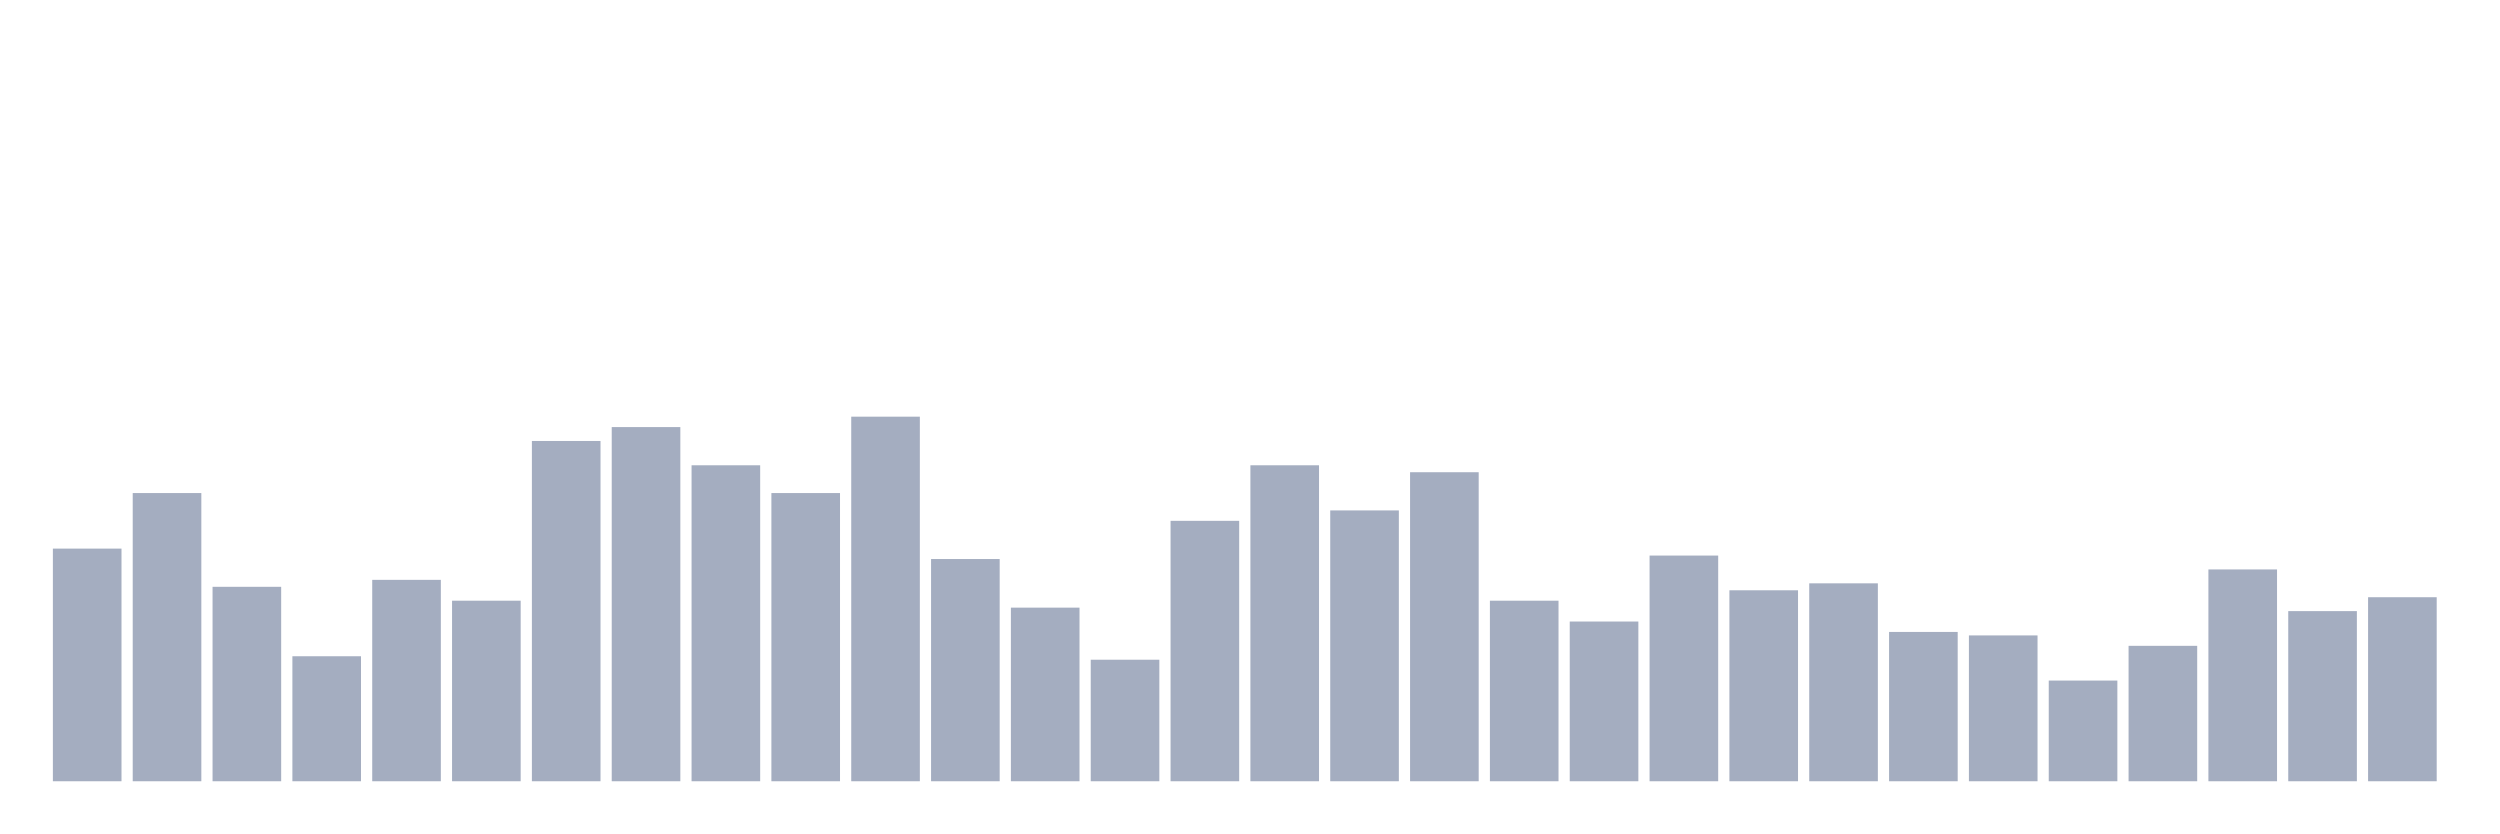
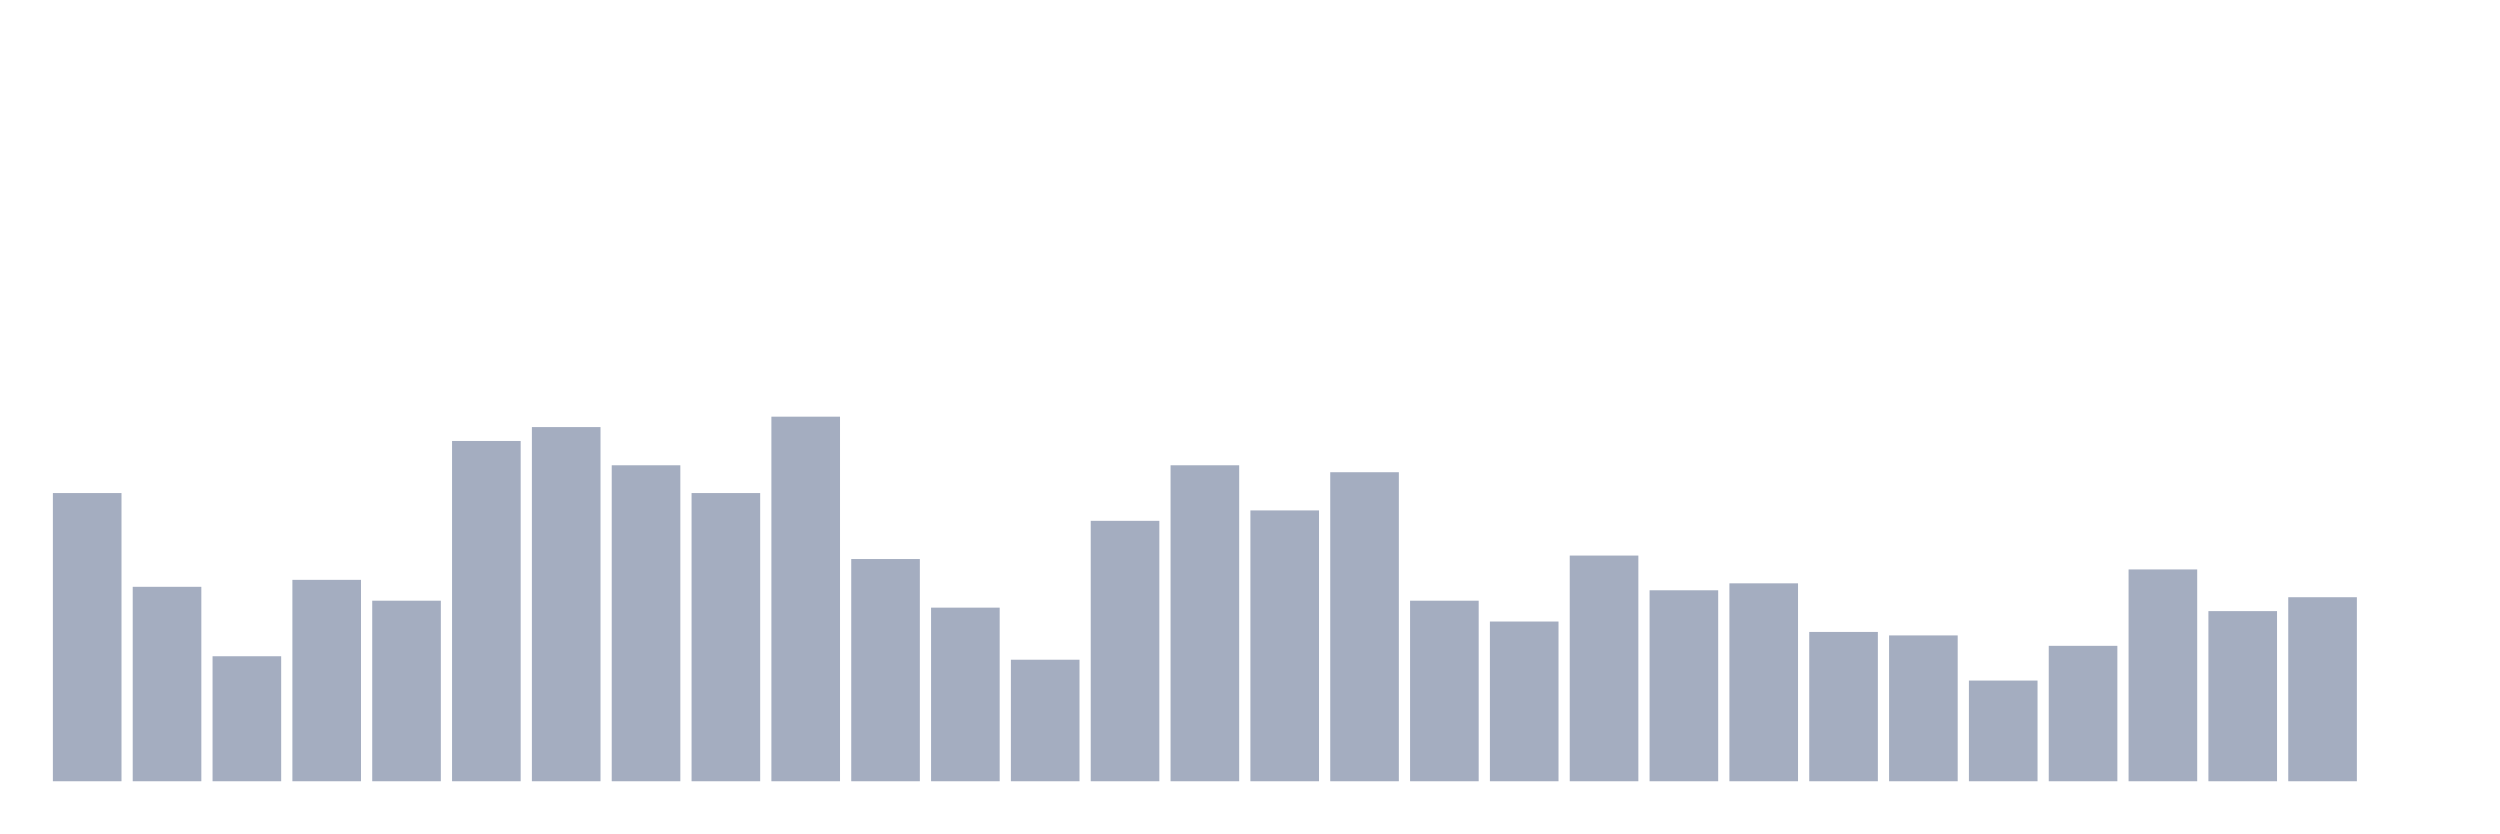
<svg xmlns="http://www.w3.org/2000/svg" viewBox="0 0 480 160">
  <g transform="translate(10,10)">
-     <rect class="bar" x="0.153" width="13.175" y="95.333" height="44.667" fill="rgb(164,173,192)" />
-     <rect class="bar" x="15.482" width="13.175" y="84.667" height="55.333" fill="rgb(164,173,192)" />
-     <rect class="bar" x="30.81" width="13.175" y="102.667" height="37.333" fill="rgb(164,173,192)" />
-     <rect class="bar" x="46.138" width="13.175" y="116" height="24" fill="rgb(164,173,192)" />
-     <rect class="bar" x="61.466" width="13.175" y="101.333" height="38.667" fill="rgb(164,173,192)" />
-     <rect class="bar" x="76.794" width="13.175" y="105.333" height="34.667" fill="rgb(164,173,192)" />
-     <rect class="bar" x="92.123" width="13.175" y="74.667" height="65.333" fill="rgb(164,173,192)" />
-     <rect class="bar" x="107.451" width="13.175" y="72" height="68" fill="rgb(164,173,192)" />
-     <rect class="bar" x="122.779" width="13.175" y="79.333" height="60.667" fill="rgb(164,173,192)" />
-     <rect class="bar" x="138.107" width="13.175" y="84.667" height="55.333" fill="rgb(164,173,192)" />
-     <rect class="bar" x="153.436" width="13.175" y="70" height="70" fill="rgb(164,173,192)" />
-     <rect class="bar" x="168.764" width="13.175" y="97.333" height="42.667" fill="rgb(164,173,192)" />
-     <rect class="bar" x="184.092" width="13.175" y="106.667" height="33.333" fill="rgb(164,173,192)" />
-     <rect class="bar" x="199.42" width="13.175" y="116.667" height="23.333" fill="rgb(164,173,192)" />
-     <rect class="bar" x="214.748" width="13.175" y="90" height="50" fill="rgb(164,173,192)" />
-     <rect class="bar" x="230.077" width="13.175" y="79.333" height="60.667" fill="rgb(164,173,192)" />
-     <rect class="bar" x="245.405" width="13.175" y="88" height="52" fill="rgb(164,173,192)" />
-     <rect class="bar" x="260.733" width="13.175" y="80.667" height="59.333" fill="rgb(164,173,192)" />
-     <rect class="bar" x="276.061" width="13.175" y="105.333" height="34.667" fill="rgb(164,173,192)" />
-     <rect class="bar" x="291.39" width="13.175" y="109.333" height="30.667" fill="rgb(164,173,192)" />
-     <rect class="bar" x="306.718" width="13.175" y="96.667" height="43.333" fill="rgb(164,173,192)" />
-     <rect class="bar" x="322.046" width="13.175" y="103.333" height="36.667" fill="rgb(164,173,192)" />
-     <rect class="bar" x="337.374" width="13.175" y="102" height="38" fill="rgb(164,173,192)" />
-     <rect class="bar" x="352.702" width="13.175" y="111.333" height="28.667" fill="rgb(164,173,192)" />
-     <rect class="bar" x="368.031" width="13.175" y="112" height="28" fill="rgb(164,173,192)" />
-     <rect class="bar" x="383.359" width="13.175" y="120.667" height="19.333" fill="rgb(164,173,192)" />
-     <rect class="bar" x="398.687" width="13.175" y="114" height="26" fill="rgb(164,173,192)" />
-     <rect class="bar" x="414.015" width="13.175" y="99.333" height="40.667" fill="rgb(164,173,192)" />
-     <rect class="bar" x="429.344" width="13.175" y="107.333" height="32.667" fill="rgb(164,173,192)" />
-     <rect class="bar" x="444.672" width="13.175" y="104.667" height="35.333" fill="rgb(164,173,192)" />
+     <rect class="bar" x="0.153" width="13.175" y="84.667" height="55.333" fill="rgb(164,173,192)" />
+     <rect class="bar" x="15.482" width="13.175" y="102.667" height="37.333" fill="rgb(164,173,192)" />
+     <rect class="bar" x="30.81" width="13.175" y="116" height="24" fill="rgb(164,173,192)" />
+     <rect class="bar" x="46.138" width="13.175" y="101.333" height="38.667" fill="rgb(164,173,192)" />
+     <rect class="bar" x="61.466" width="13.175" y="105.333" height="34.667" fill="rgb(164,173,192)" />
+     <rect class="bar" x="76.794" width="13.175" y="74.667" height="65.333" fill="rgb(164,173,192)" />
+     <rect class="bar" x="92.123" width="13.175" y="72" height="68" fill="rgb(164,173,192)" />
+     <rect class="bar" x="107.451" width="13.175" y="79.333" height="60.667" fill="rgb(164,173,192)" />
+     <rect class="bar" x="122.779" width="13.175" y="84.667" height="55.333" fill="rgb(164,173,192)" />
+     <rect class="bar" x="138.107" width="13.175" y="70" height="70" fill="rgb(164,173,192)" />
+     <rect class="bar" x="153.436" width="13.175" y="97.333" height="42.667" fill="rgb(164,173,192)" />
+     <rect class="bar" x="168.764" width="13.175" y="106.667" height="33.333" fill="rgb(164,173,192)" />
+     <rect class="bar" x="184.092" width="13.175" y="116.667" height="23.333" fill="rgb(164,173,192)" />
+     <rect class="bar" x="199.42" width="13.175" y="90" height="50" fill="rgb(164,173,192)" />
+     <rect class="bar" x="214.748" width="13.175" y="79.333" height="60.667" fill="rgb(164,173,192)" />
+     <rect class="bar" x="230.077" width="13.175" y="88" height="52" fill="rgb(164,173,192)" />
+     <rect class="bar" x="245.405" width="13.175" y="80.667" height="59.333" fill="rgb(164,173,192)" />
+     <rect class="bar" x="260.733" width="13.175" y="105.333" height="34.667" fill="rgb(164,173,192)" />
+     <rect class="bar" x="276.061" width="13.175" y="109.333" height="30.667" fill="rgb(164,173,192)" />
+     <rect class="bar" x="291.39" width="13.175" y="96.667" height="43.333" fill="rgb(164,173,192)" />
+     <rect class="bar" x="306.718" width="13.175" y="103.333" height="36.667" fill="rgb(164,173,192)" />
+     <rect class="bar" x="322.046" width="13.175" y="102" height="38" fill="rgb(164,173,192)" />
+     <rect class="bar" x="337.374" width="13.175" y="111.333" height="28.667" fill="rgb(164,173,192)" />
+     <rect class="bar" x="352.702" width="13.175" y="112" height="28" fill="rgb(164,173,192)" />
+     <rect class="bar" x="368.031" width="13.175" y="120.667" height="19.333" fill="rgb(164,173,192)" />
+     <rect class="bar" x="383.359" width="13.175" y="114" height="26" fill="rgb(164,173,192)" />
+     <rect class="bar" x="398.687" width="13.175" y="99.333" height="40.667" fill="rgb(164,173,192)" />
+     <rect class="bar" x="414.015" width="13.175" y="107.333" height="32.667" fill="rgb(164,173,192)" />
+     <rect class="bar" x="429.344" width="13.175" y="104.667" height="35.333" fill="rgb(164,173,192)" />
+     <rect class="bar" x="444.672" width="13.175" y="140" height="0" fill="rgb(164,173,192)" />
  </g>
</svg>
